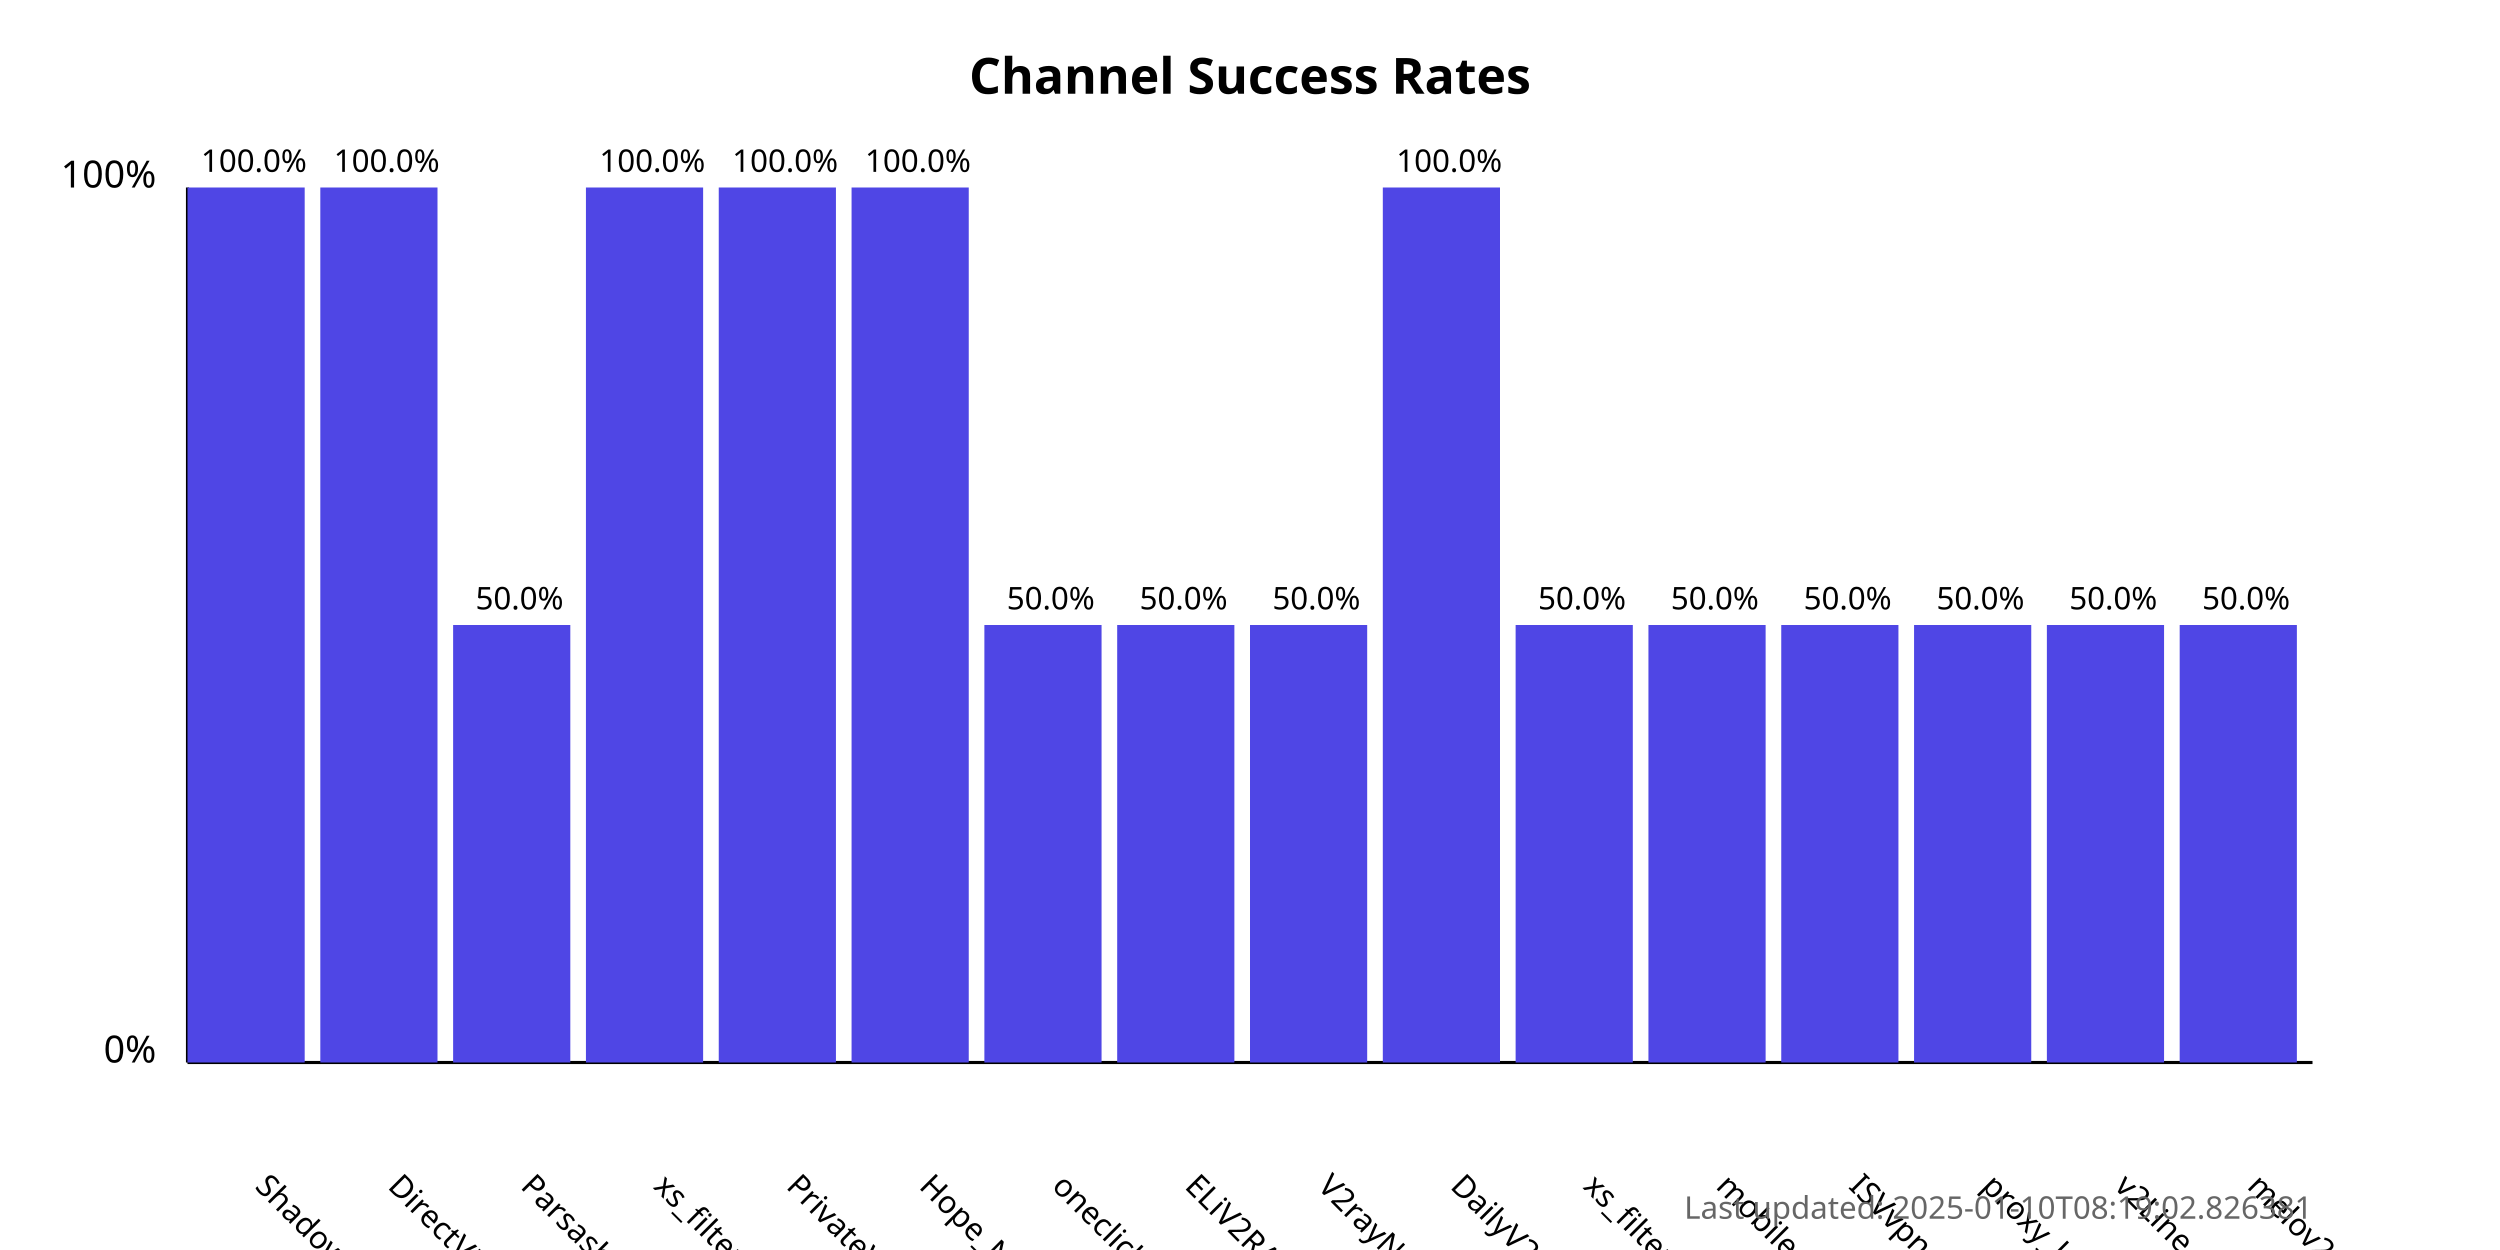
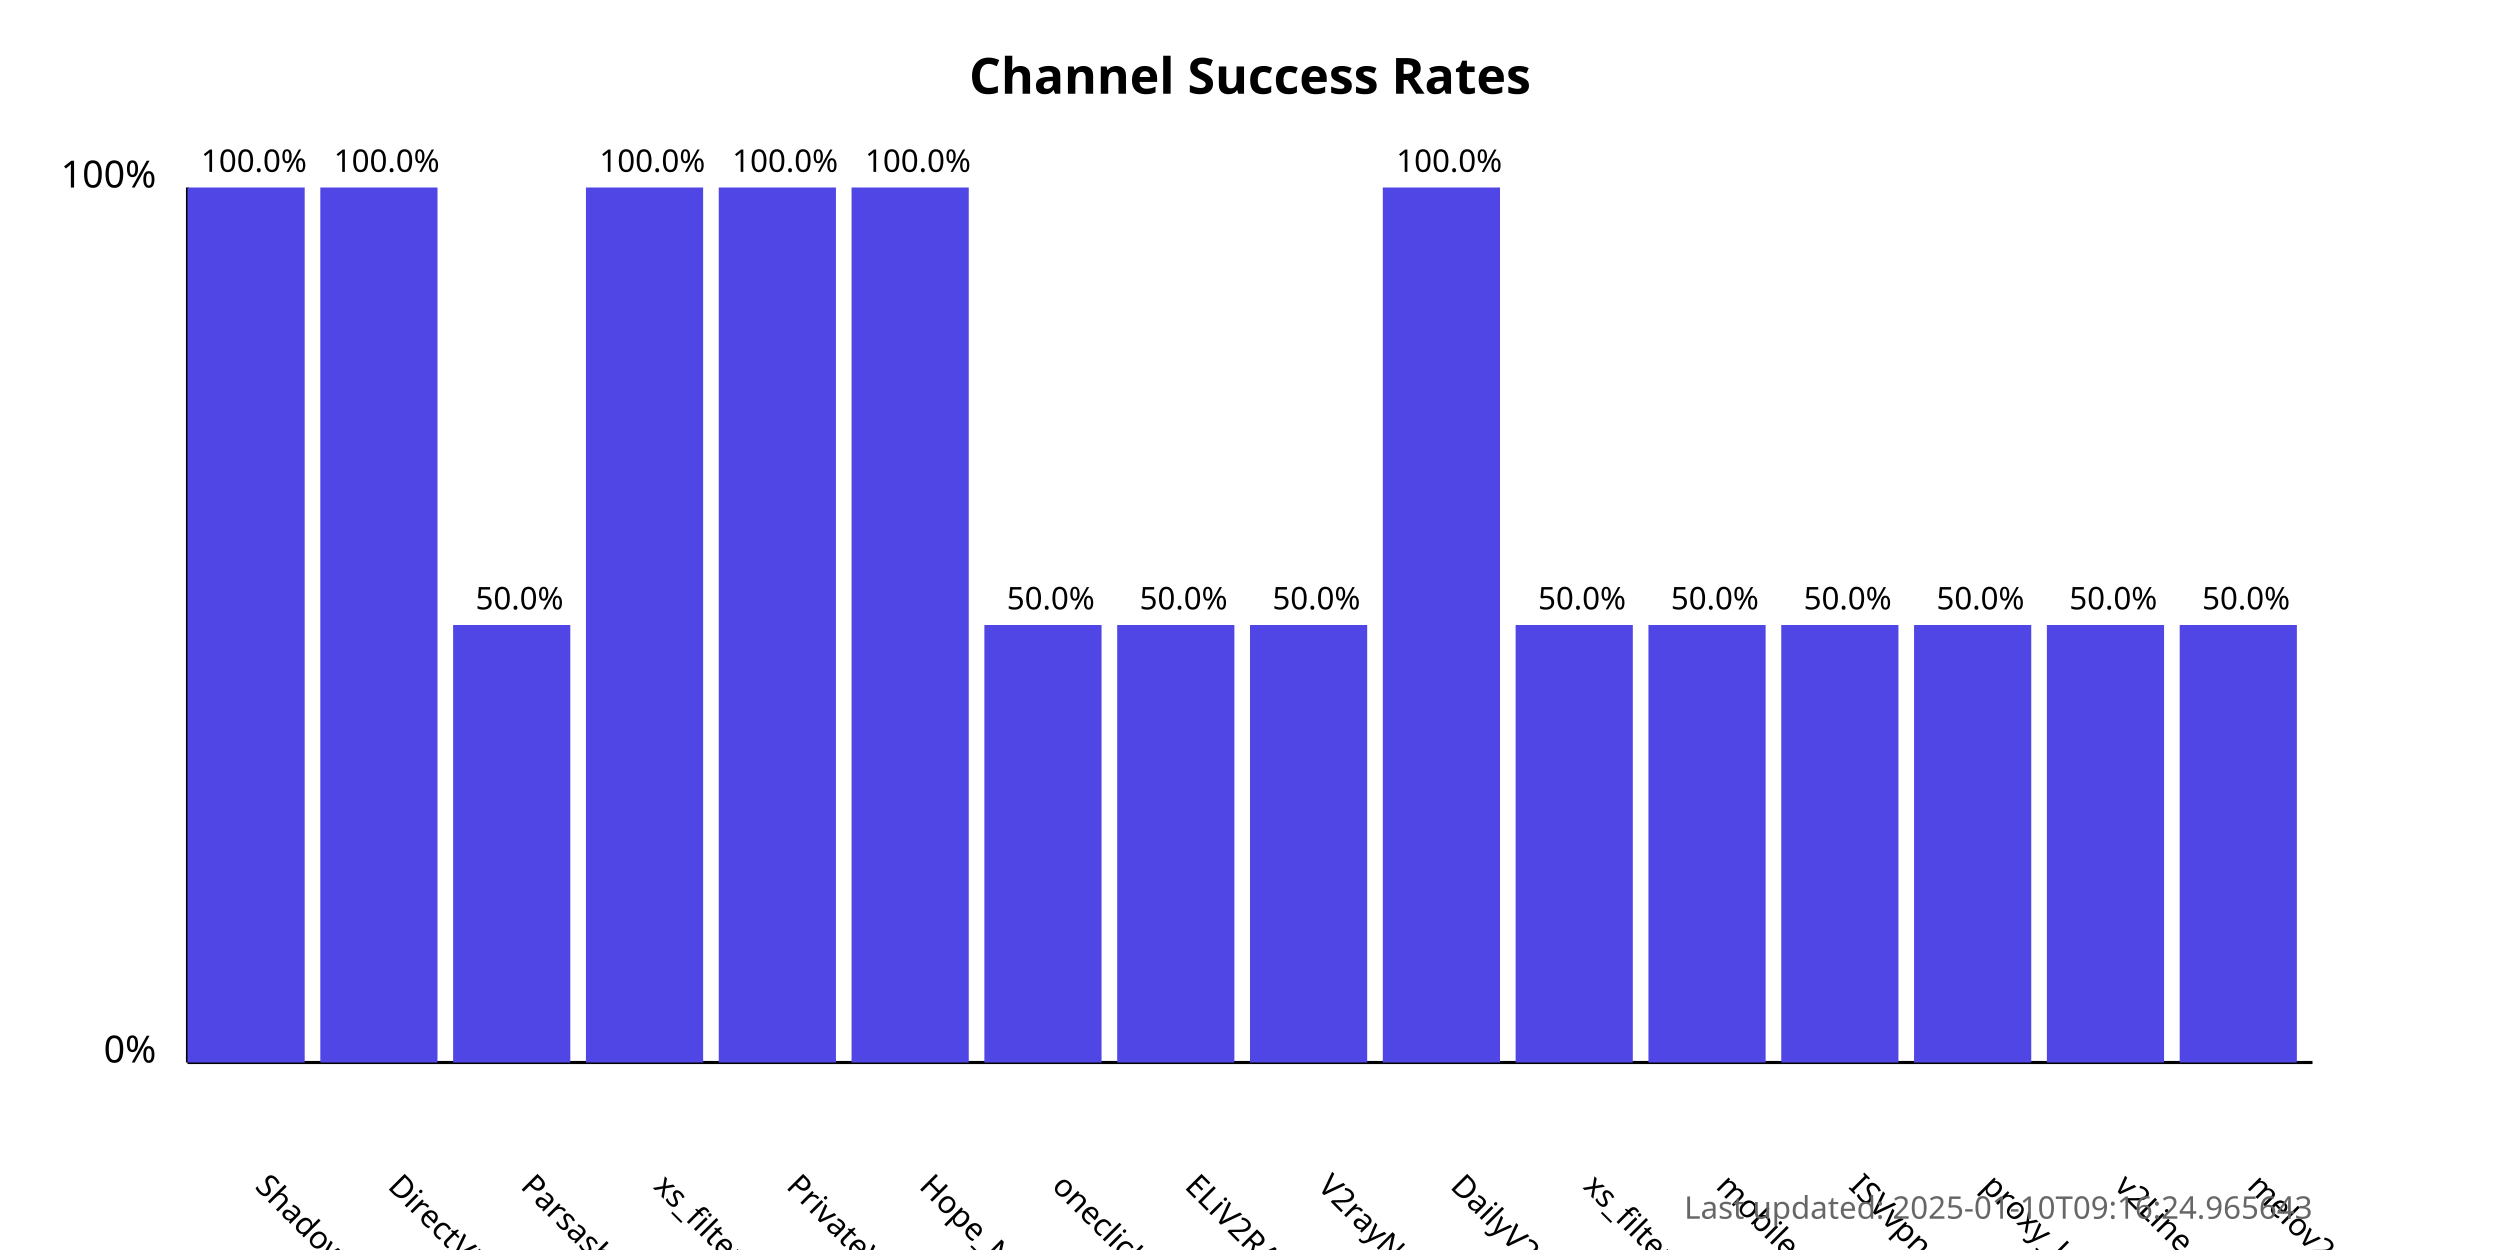
<svg xmlns="http://www.w3.org/2000/svg" width="800" height="400">
  <style>
            .chart-title { font: bold 16px sans-serif; }
            .axis-label { font: 12px sans-serif; }
            .tick-label { font: 10px sans-serif; }
            .bar { fill: #4f46e5; }
            .bar:hover { fill: #6366f1; }
            .timestamp { font: 10px sans-serif; fill: #666; }
        </style>
  <text x="400.0" y="30" text-anchor="middle" class="chart-title">
            Channel Success Rates
        </text>
  <line x1="60" y1="340" x2="60" y2="60" stroke="black" stroke-width="1" />
  <line x1="60" y1="340" x2="740" y2="340" stroke="black" stroke-width="1" />
  <text x="50" y="340" text-anchor="end" class="axis-label">0%</text>
  <text x="50" y="60" text-anchor="end" class="axis-label">100%</text>
  <g>
    <rect x="60" y="60.0" width="37.5" height="280.0" class="bar" />
    <text x="81.25" y="380" transform="rotate(45, 81.25, 380)" text-anchor="start" class="tick-label">
                ShadowProxy66
            </text>
    <text x="81.25" y="55.0" text-anchor="middle" class="tick-label">
                100.0%
            </text>
  </g>
  <g>
    <rect x="102.5" y="60.0" width="37.5" height="280.0" class="bar" />
    <text x="123.75" y="380" transform="rotate(45, 123.75, 380)" text-anchor="start" class="tick-label">
                DirectVPN
            </text>
    <text x="123.75" y="55.0" text-anchor="middle" class="tick-label">
                100.0%
            </text>
  </g>
  <g>
    <rect x="145.0" y="200.0" width="37.5" height="140.0" class="bar" />
    <text x="166.25" y="380" transform="rotate(45, 166.25, 380)" text-anchor="start" class="tick-label">
                Parsashonam
            </text>
    <text x="166.25" y="195.0" text-anchor="middle" class="tick-label">
                50.0%
            </text>
  </g>
  <g>
    <rect x="187.5" y="60.0" width="37.5" height="280.0" class="bar" />
    <text x="208.75" y="380" transform="rotate(45, 208.75, 380)" text-anchor="start" class="tick-label">
                xs_filternet
            </text>
    <text x="208.75" y="55.0" text-anchor="middle" class="tick-label">
                100.0%
            </text>
  </g>
  <g>
    <rect x="230.0" y="60.0" width="37.5" height="280.0" class="bar" />
    <text x="251.25" y="380" transform="rotate(45, 251.25, 380)" text-anchor="start" class="tick-label">
                PrivateVPNs
            </text>
    <text x="251.25" y="55.0" text-anchor="middle" class="tick-label">
                100.0%
            </text>
  </g>
  <g>
    <rect x="272.5" y="60.0" width="37.5" height="280.0" class="bar" />
    <text x="293.75" y="380" transform="rotate(45, 293.75, 380)" text-anchor="start" class="tick-label">
                Hope_Net
            </text>
    <text x="293.75" y="55.0" text-anchor="middle" class="tick-label">
                100.0%
            </text>
  </g>
  <g>
    <rect x="315.0" y="200.0" width="37.5" height="140.0" class="bar" />
    <text x="336.25" y="380" transform="rotate(45, 336.25, 380)" text-anchor="start" class="tick-label">
                oneclickvpnkeys
            </text>
    <text x="336.25" y="195.0" text-anchor="middle" class="tick-label">
                50.0%
            </text>
  </g>
  <g>
    <rect x="357.5" y="200.0" width="37.5" height="140.0" class="bar" />
    <text x="378.75" y="380" transform="rotate(45, 378.75, 380)" text-anchor="start" class="tick-label">
                ELiV2RAY
            </text>
    <text x="378.75" y="195.0" text-anchor="middle" class="tick-label">
                50.0%
            </text>
  </g>
  <g>
    <rect x="400.0" y="200.0" width="37.5" height="140.0" class="bar" />
    <text x="421.25" y="380" transform="rotate(45, 421.25, 380)" text-anchor="start" class="tick-label">
                V2rayNGX
            </text>
    <text x="421.25" y="195.0" text-anchor="middle" class="tick-label">
                50.0%
            </text>
  </g>
  <g>
    <rect x="442.5" y="60.0" width="37.5" height="280.0" class="bar" />
    <text x="463.75" y="380" transform="rotate(45, 463.75, 380)" text-anchor="start" class="tick-label">
                DailyV2RY
            </text>
    <text x="463.75" y="55.0" text-anchor="middle" class="tick-label">
                100.0%
            </text>
  </g>
  <g>
    <rect x="485.0" y="200.0" width="37.5" height="140.0" class="bar" />
    <text x="506.25" y="380" transform="rotate(45, 506.25, 380)" text-anchor="start" class="tick-label">
                xs_filternet
            </text>
    <text x="506.25" y="195.0" text-anchor="middle" class="tick-label">
                50.0%
            </text>
  </g>
  <g>
    <rect x="527.5" y="200.0" width="37.5" height="140.0" class="bar" />
    <text x="548.75" y="380" transform="rotate(45, 548.75, 380)" text-anchor="start" class="tick-label">
                mobilesignal
            </text>
    <text x="548.75" y="195.0" text-anchor="middle" class="tick-label">
                50.0%
            </text>
  </g>
  <g>
    <rect x="570.0" y="200.0" width="37.5" height="140.0" class="bar" />
    <text x="591.25" y="380" transform="rotate(45, 591.25, 380)" text-anchor="start" class="tick-label">
                ISVvpn
            </text>
    <text x="591.25" y="195.0" text-anchor="middle" class="tick-label">
                50.0%
            </text>
  </g>
  <g>
    <rect x="612.5" y="200.0" width="37.5" height="140.0" class="bar" />
    <text x="633.75" y="380" transform="rotate(45, 633.75, 380)" text-anchor="start" class="tick-label">
                proxy_kafee
            </text>
    <text x="633.75" y="195.0" text-anchor="middle" class="tick-label">
                50.0%
            </text>
  </g>
  <g>
    <rect x="655.0" y="200.0" width="37.5" height="140.0" class="bar" />
    <text x="676.25" y="380" transform="rotate(45, 676.25, 380)" text-anchor="start" class="tick-label">
                v2Line
            </text>
    <text x="676.25" y="195.0" text-anchor="middle" class="tick-label">
                50.0%
            </text>
  </g>
  <g>
    <rect x="697.5" y="200.0" width="37.5" height="140.0" class="bar" />
    <text x="718.75" y="380" transform="rotate(45, 718.75, 380)" text-anchor="start" class="tick-label">
                melov2ray
            </text>
    <text x="718.75" y="195.0" text-anchor="middle" class="tick-label">
                50.0%
            </text>
  </g>
  <text x="740" y="390" text-anchor="end" class="timestamp">
-             Last updated: 2025-01-10T08:19:02.826381
+             Last updated: 2025-01-10T09:16:24.965643
        </text>
</svg>
